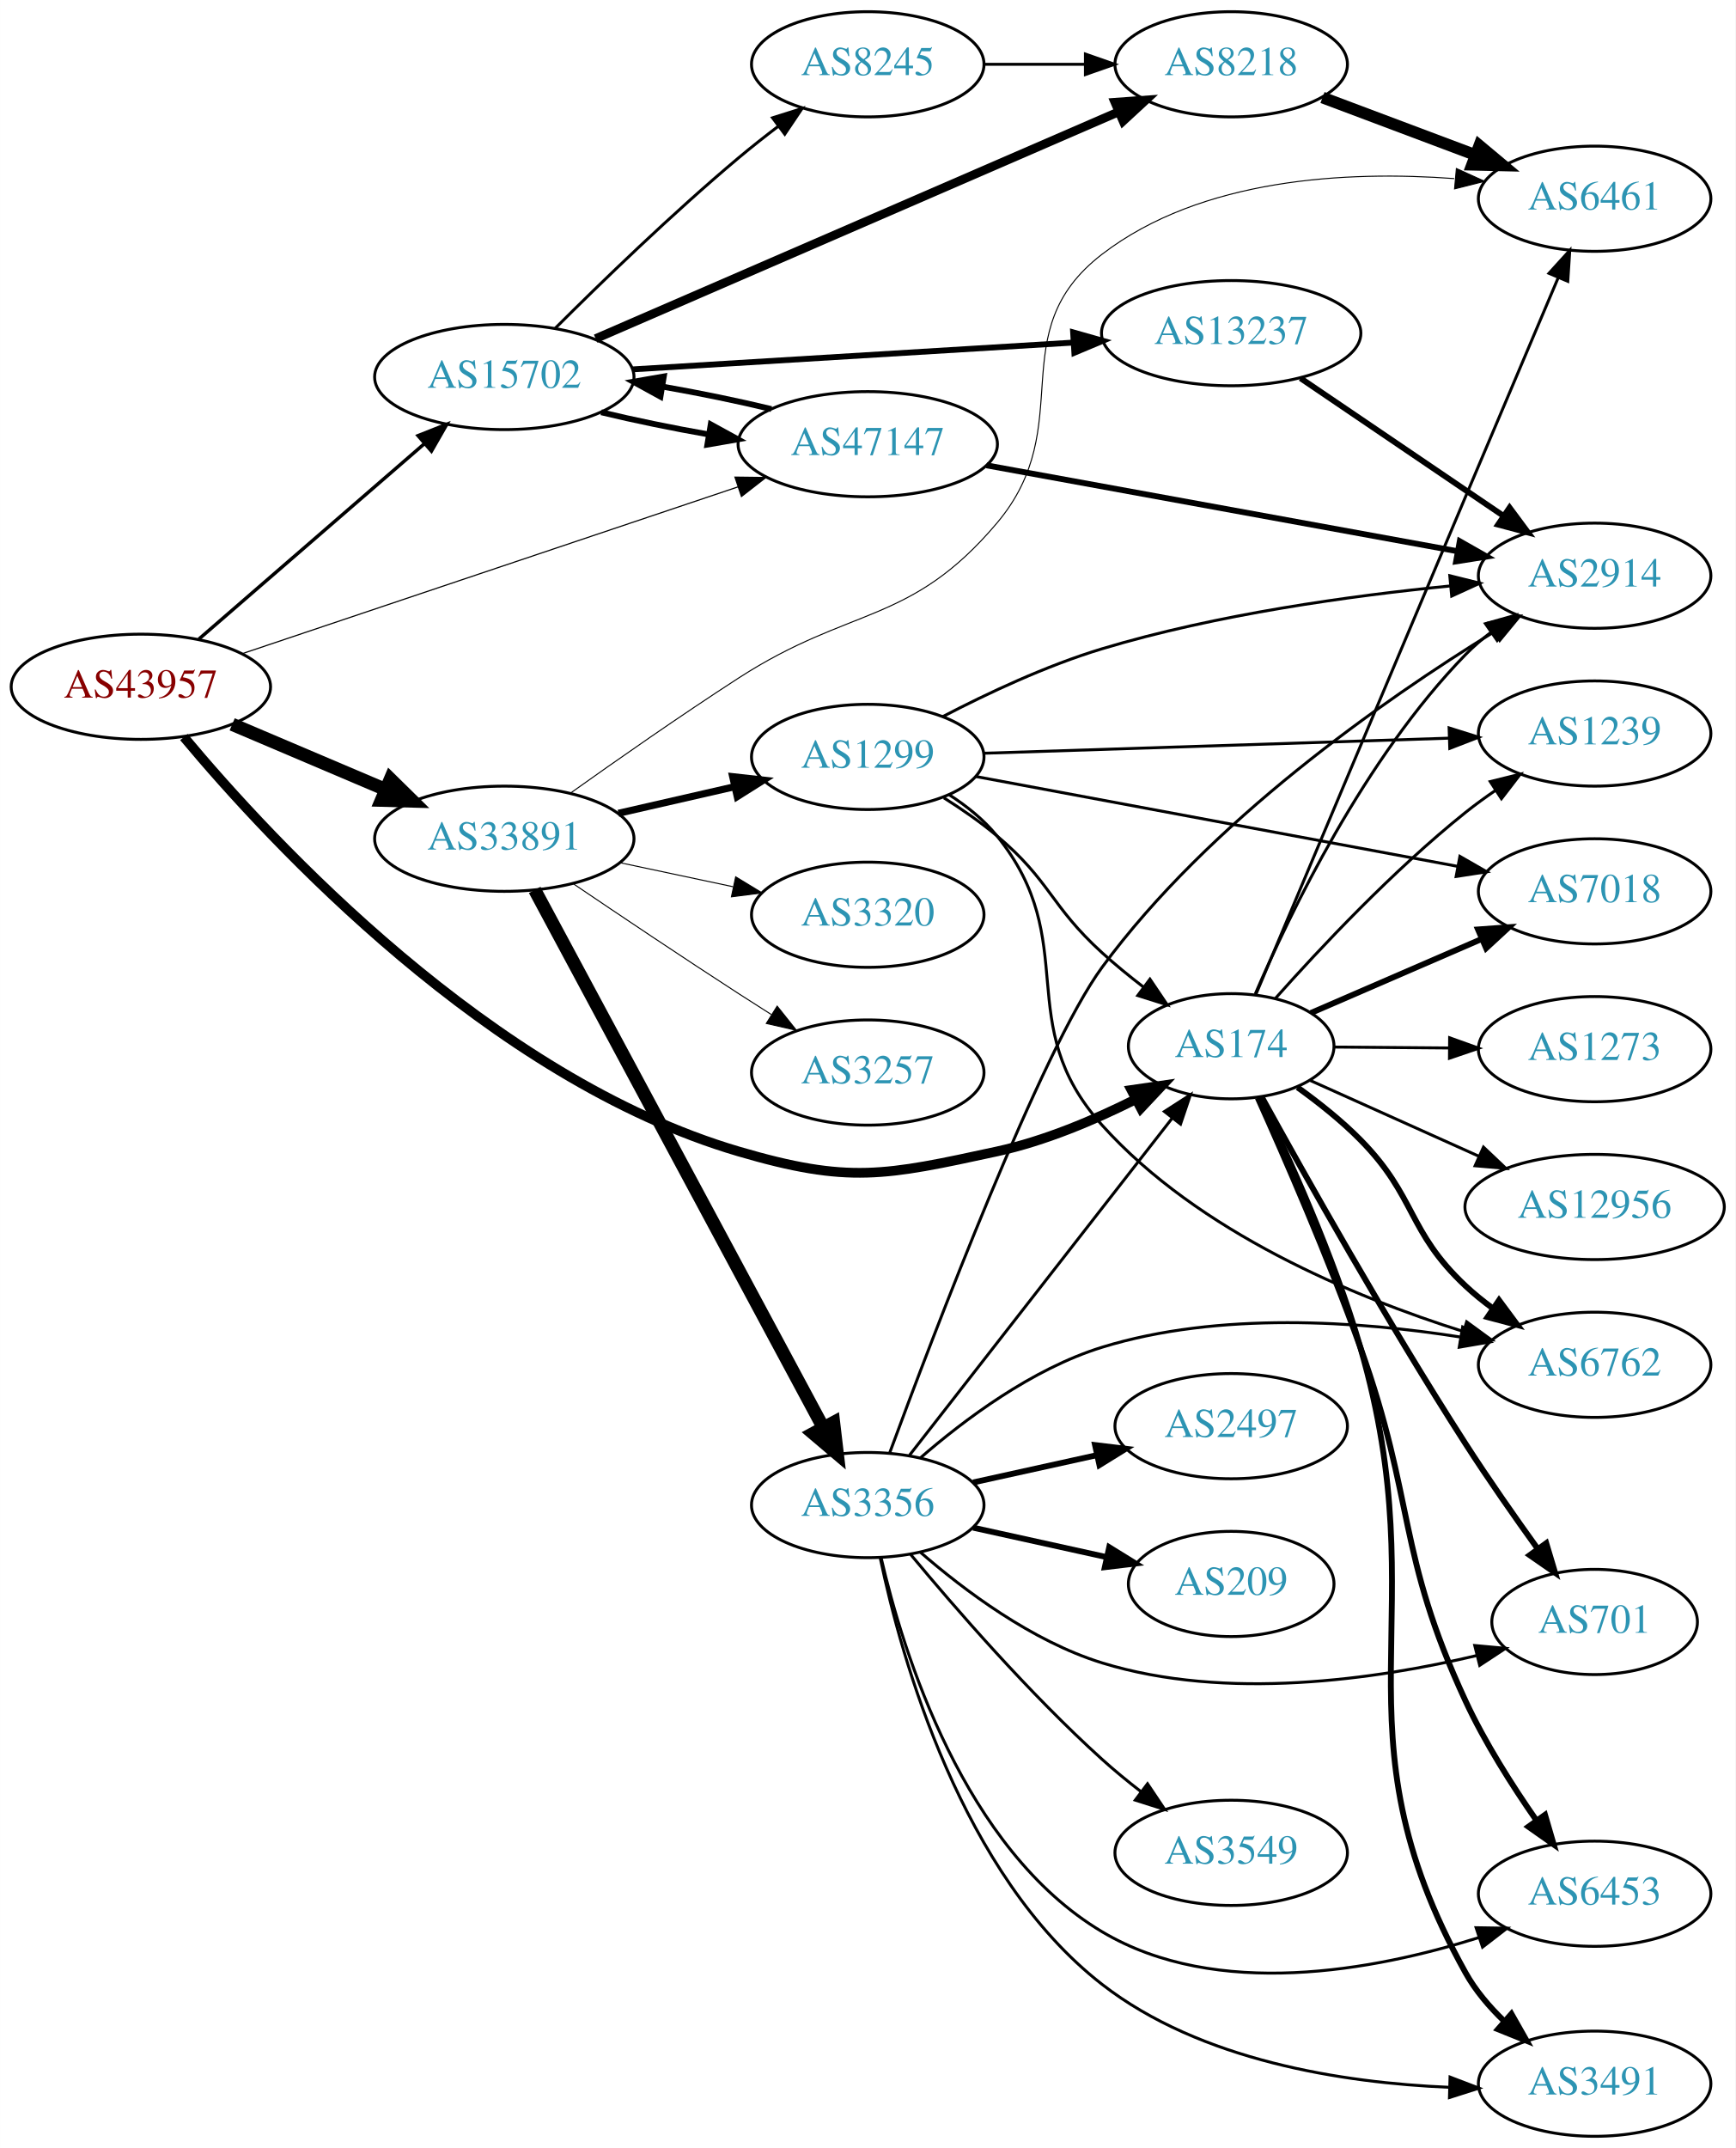
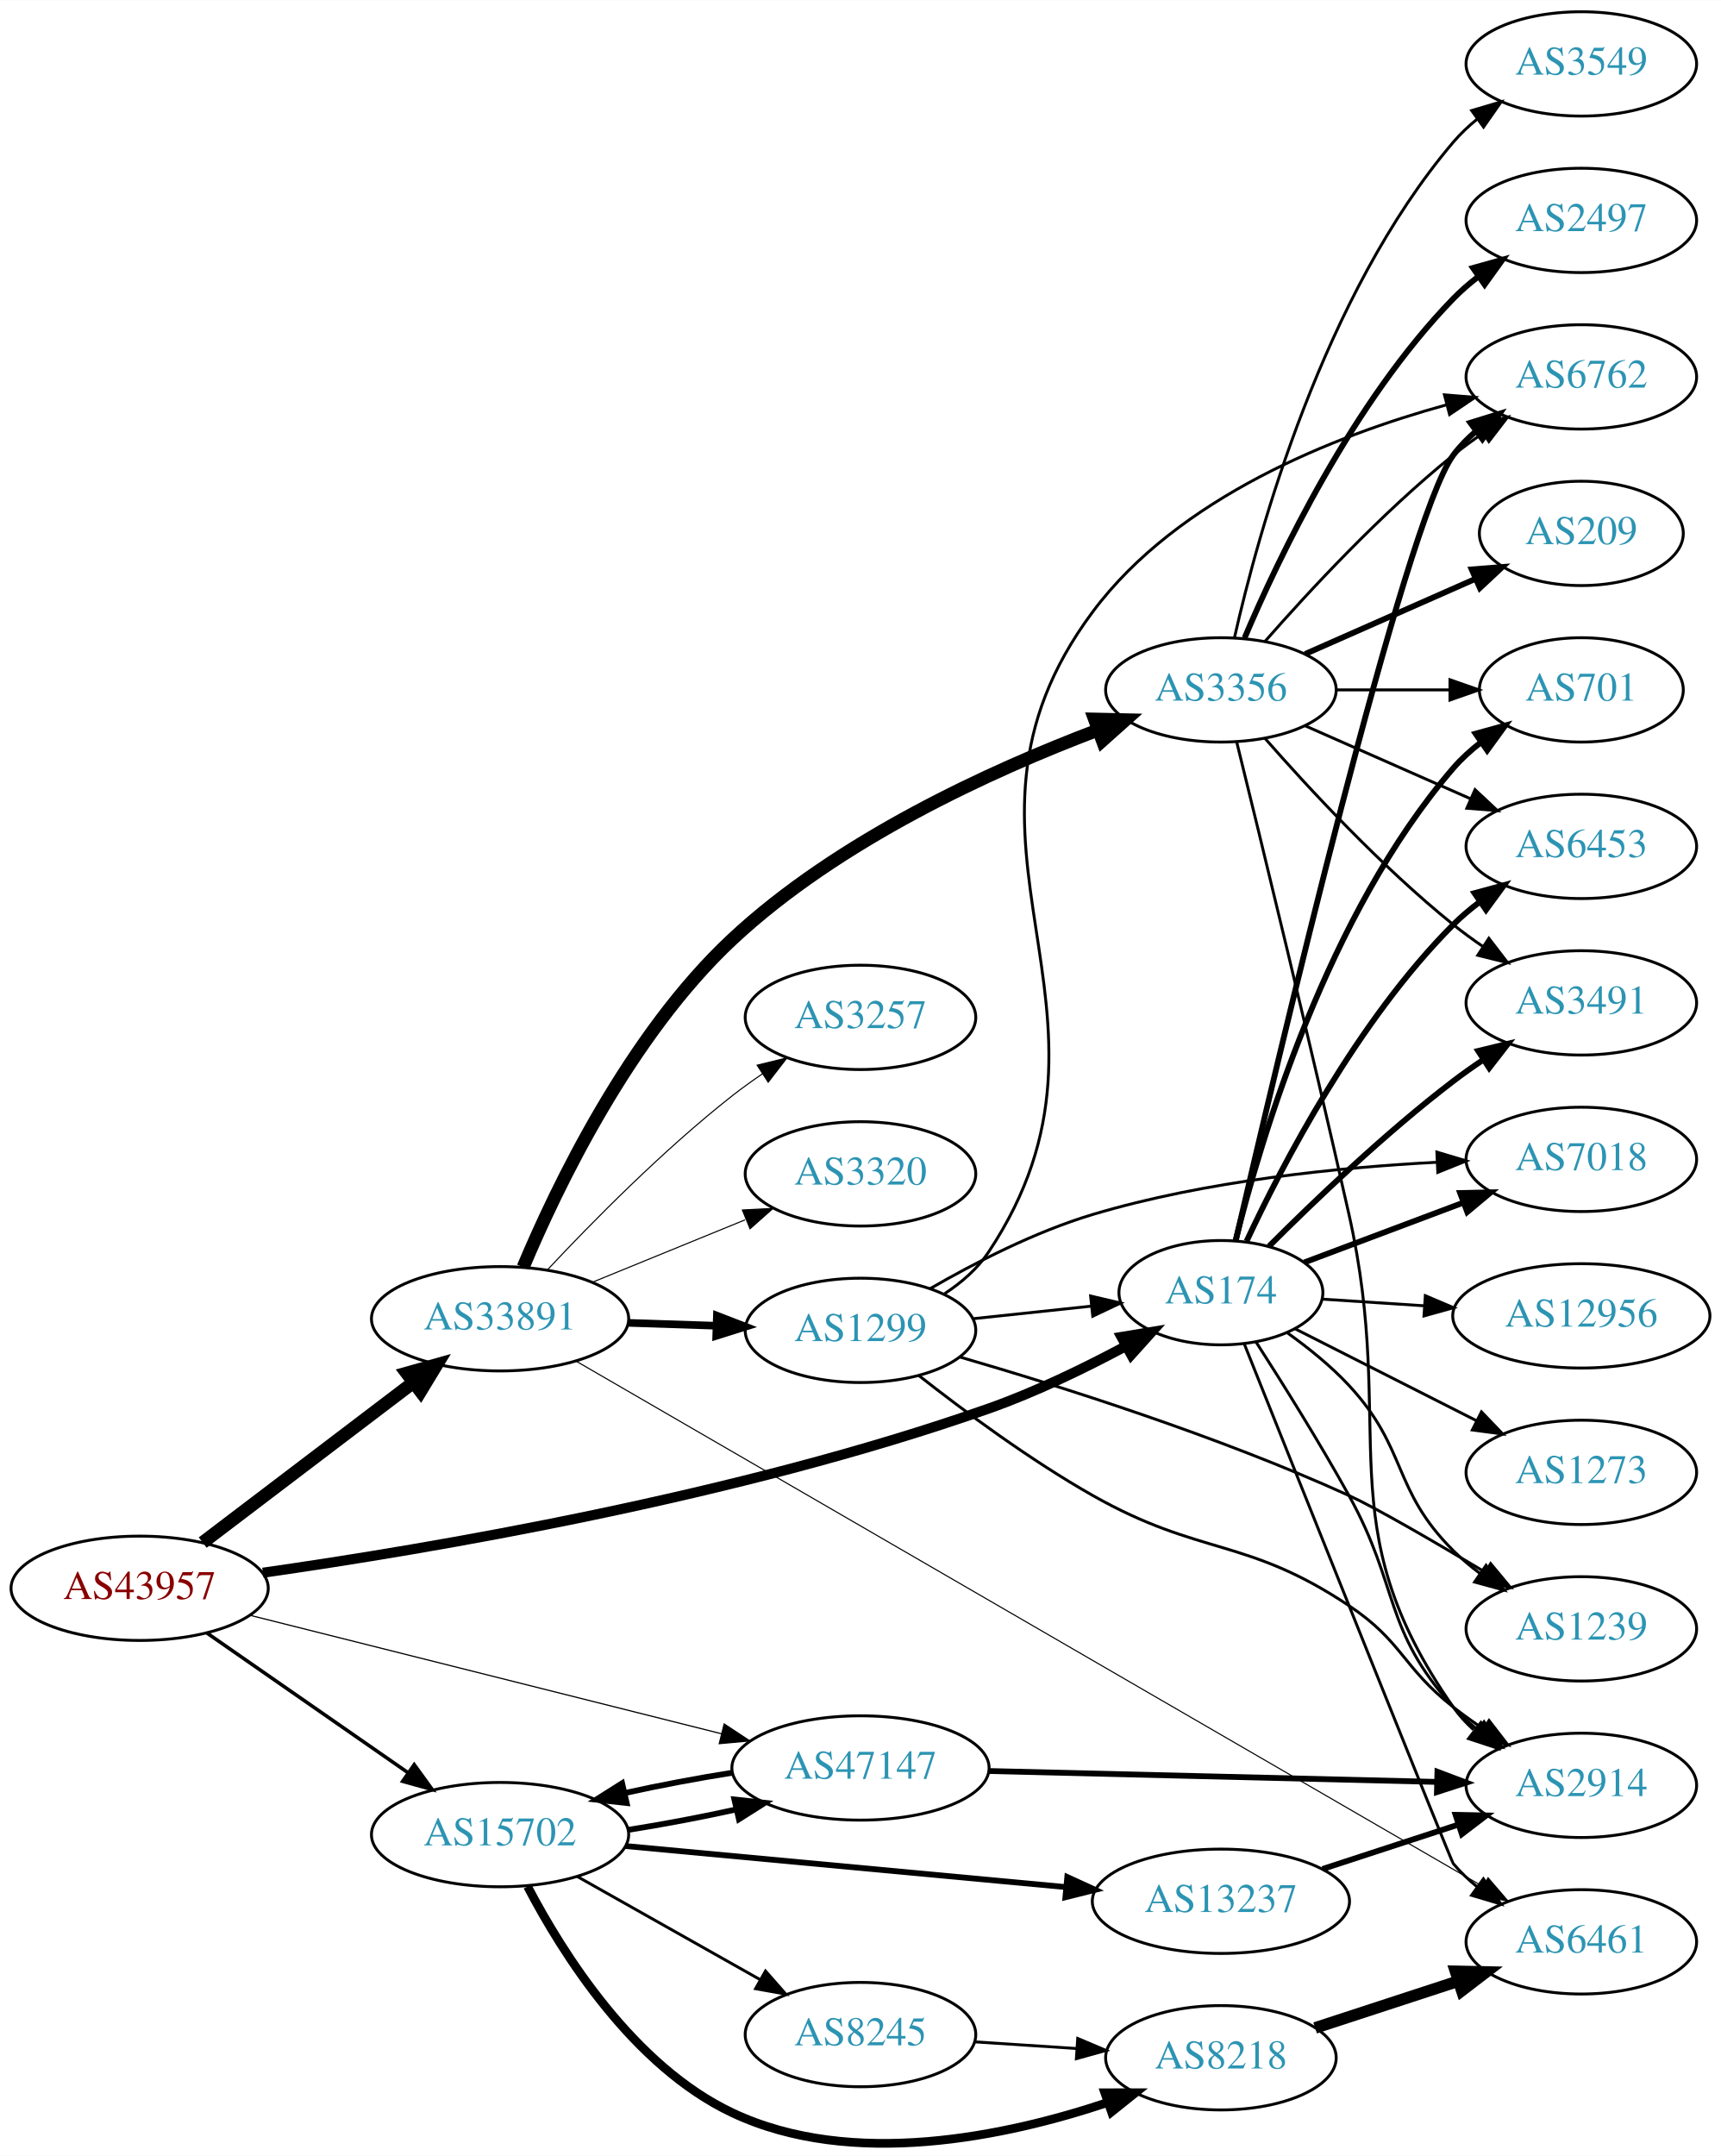
- <svg xmlns="http://www.w3.org/2000/svg" xmlns:xlink="http://www.w3.org/1999/xlink" width="594pt" height="735pt" viewBox="0.00 0.00 593.96 735.00">
-   <g id="graph0" class="graph" transform="scale(1 1) rotate(0) translate(4 731)">
-     <polygon fill="white" stroke="none" points="-4,4 -4,-731 589.961,-731 589.961,4 -4,4" />
+ <svg xmlns="http://www.w3.org/2000/svg" xmlns:xlink="http://www.w3.org/1999/xlink" width="594pt" height="744pt" viewBox="0.00 0.00 593.96 743.84">
+   <g id="graph0" class="graph" transform="scale(1 1) rotate(0) translate(4 739.844)">
+     <polygon fill="white" stroke="none" points="-4,4 -4,-739.844 589.961,-739.844 589.961,4 -4,4" />
    <g id="node1" class="node">
      <g id="a_node1">
        <a xlink:href="/asn/43957" xlink:title="AS43957 ~ WNT Telecommunication GmbH [AT]">
-           <ellipse fill="#ffffff" stroke="black" cx="44.196" cy="-496" rx="44.393" ry="18" />
-           <text text-anchor="middle" x="44.196" y="-492.3" font-family="Times,serif" font-size="14.00" fill="#880000">AS43957</text>
+           <ellipse fill="#ffffff" stroke="black" cx="44.196" cy="-191.844" rx="44.393" ry="18" />
+           <text text-anchor="middle" x="44.196" y="-188.144" font-family="Times,serif" font-size="14.00" fill="#880000">AS43957</text>
        </a>
      </g>
    </g>
    <g id="node2" class="node">
      <g id="a_node2">
        <a xlink:href="/asn/174" xlink:title="AS174 ~ Cogent Communications [US]">
-           <ellipse fill="#ffffff" stroke="black" cx="417.373" cy="-373" rx="35.194" ry="18" />
-           <text text-anchor="middle" x="417.373" y="-369.3" font-family="Times,serif" font-size="14.00" fill="#2c94b3">AS174</text>
+           <ellipse fill="#ffffff" stroke="black" cx="417.373" cy="-293.844" rx="35.194" ry="18" />
+           <text text-anchor="middle" x="417.373" y="-290.144" font-family="Times,serif" font-size="14.00" fill="#2c94b3">AS174</text>
        </a>
      </g>
    </g>
    <g id="edge1" class="edge">
-       <path fill="none" stroke="black" stroke-width="3.326" d="M58.918,-478.797C88.772,-443.046 163.803,-361.968 248.784,-337 286.477,-325.926 298.782,-328.683 337.176,-337 353.487,-340.533 370.472,-347.724 384.511,-354.756" />
-       <polygon fill="black" stroke="black" stroke-width="3.326" points="383.229,-358.034 393.715,-359.552 386.464,-351.827 383.229,-358.034" />
+       <path fill="none" stroke="black" stroke-width="3.477" d="M86.733,-197.212C144.199,-205.409 250.657,-223.388 337.176,-253.844 353.386,-259.55 370.508,-267.88 384.669,-275.462" />
+       <polygon fill="black" stroke="black" stroke-width="3.477" points="383.055,-278.569 393.508,-280.302 386.417,-272.429 383.055,-278.569" />
    </g>
    <g id="node3" class="node">
      <g id="a_node3">
        <a xlink:href="/asn/15702" xlink:title="AS15702 ~ Onstage Online GmbH [AT]">
-           <ellipse fill="#ffffff" stroke="black" cx="168.588" cy="-602" rx="44.393" ry="18" />
-           <text text-anchor="middle" x="168.588" y="-598.3" font-family="Times,serif" font-size="14.00" fill="#2c94b3">AS15702</text>
+           <ellipse fill="#ffffff" stroke="black" cx="168.588" cy="-106.844" rx="44.393" ry="18" />
+           <text text-anchor="middle" x="168.588" y="-103.144" font-family="Times,serif" font-size="14.00" fill="#2c94b3">AS15702</text>
        </a>
      </g>
    </g>
    <g id="edge2" class="edge">
-       <path fill="none" stroke="black" stroke-width="1.174" d="M64.052,-512.33C84.686,-530.201 117.916,-558.981 141.149,-579.101" />
-       <polygon fill="black" stroke="black" stroke-width="1.174" points="139.062,-581.924 148.912,-585.825 143.644,-576.633 139.062,-581.924" />
+       <path fill="none" stroke="black" stroke-width="1.227" d="M67.36,-176.452C86.821,-162.937 115.319,-143.145 136.958,-128.117" />
+       <polygon fill="black" stroke="black" stroke-width="1.227" points="138.958,-130.989 145.175,-122.41 134.965,-125.24 138.958,-130.989" />
    </g>
    <g id="node4" class="node">
      <g id="a_node4">
        <a xlink:href="/asn/33891" xlink:title="AS33891 ~ CORE-BACKBONE GMBH GLOBAL NETWORK [DE]">
-           <ellipse fill="#ffffff" stroke="black" cx="168.588" cy="-444" rx="44.393" ry="18" />
-           <text text-anchor="middle" x="168.588" y="-440.3" font-family="Times,serif" font-size="14.00" fill="#2c94b3">AS33891</text>
+           <ellipse fill="#ffffff" stroke="black" cx="168.588" cy="-284.844" rx="44.393" ry="18" />
+           <text text-anchor="middle" x="168.588" y="-281.144" font-family="Times,serif" font-size="14.00" fill="#2c94b3">AS33891</text>
        </a>
      </g>
    </g>
    <g id="edge3" class="edge">
-       <path fill="none" stroke="black" stroke-width="4.5" d="M75.45,-483.146C91.191,-476.458 110.638,-468.196 127.603,-460.988" />
-       <polygon fill="black" stroke="black" stroke-width="4.5" points="129.594,-464.421 137.258,-456.886 126.514,-457.173 129.594,-464.421" />
+       <path fill="none" stroke="black" stroke-width="4.5" d="M65.958,-207.621C85.915,-222.785 116.256,-245.84 138.593,-262.813" />
+       <polygon fill="black" stroke="black" stroke-width="4.5" points="136.38,-266.076 146.724,-268.991 141.144,-259.806 136.38,-266.076" />
    </g>
    <g id="node5" class="node">
      <g id="a_node5">
        <a xlink:href="/asn/47147" xlink:title="AS47147 ~ ANEXIA Internetdienstleistungs GmbH [AT]">
-           <ellipse fill="#ffffff" stroke="black" cx="292.98" cy="-579" rx="44.393" ry="18" />
-           <text text-anchor="middle" x="292.98" y="-575.3" font-family="Times,serif" font-size="14.00" fill="#2c94b3">AS47147</text>
+           <ellipse fill="#ffffff" stroke="black" cx="292.98" cy="-129.844" rx="44.393" ry="18" />
+           <text text-anchor="middle" x="292.98" y="-126.144" font-family="Times,serif" font-size="14.00" fill="#2c94b3">AS47147</text>
        </a>
      </g>
    </g>
    <g id="edge4" class="edge">
-       <path fill="none" stroke="black" stroke-width="0.391" d="M78.735,-507.28C122.751,-522.084 200.083,-548.093 248.536,-564.388" />
-       <polygon fill="black" stroke="black" stroke-width="0.391" points="247.524,-567.741 258.119,-567.611 249.756,-561.106 247.524,-567.741" />
+       <path fill="none" stroke="black" stroke-width="0.409" d="M82.142,-182.562C125.577,-171.65 197.729,-153.523 245.075,-141.629" />
+       <polygon fill="black" stroke="black" stroke-width="0.409" points="245.936,-145.021 254.782,-139.19 244.23,-138.232 245.936,-145.021" />
    </g>
    <g id="node6" class="node">
      <g id="a_node6">
        <a xlink:href="/asn/6762" xlink:title="AS6762 ~ TELECOM ITALIA SPARKLE S.p.A. [IT]">
-           <ellipse fill="#ffffff" stroke="black" cx="541.765" cy="-264" rx="39.794" ry="18" />
-           <text text-anchor="middle" x="541.765" y="-260.3" font-family="Times,serif" font-size="14.00" fill="#2c94b3">AS6762</text>
+           <ellipse fill="#ffffff" stroke="black" cx="541.765" cy="-609.844" rx="39.794" ry="18" />
+           <text text-anchor="middle" x="541.765" y="-606.144" font-family="Times,serif" font-size="14.00" fill="#2c94b3">AS6762</text>
        </a>
      </g>
    </g>
    <g id="edge5" class="edge">
-       <path fill="none" stroke="black" stroke-width="2" d="M440.084,-358.919C447.31,-353.727 455.145,-347.511 461.569,-341 480.8,-321.506 477.583,-309.719 497.569,-291 500.463,-288.289 503.669,-285.699 506.988,-283.271" />
-       <polygon fill="black" stroke="black" stroke-width="2" points="509.049,-286.103 515.361,-277.593 505.12,-280.31 509.049,-286.103" />
+       <path fill="none" stroke="black" stroke-width="2" d="M422.531,-311.983C436.361,-371.817 480.874,-560.413 497.569,-582.844 499.813,-585.86 502.502,-588.618 505.427,-591.121" />
+       <polygon fill="black" stroke="black" stroke-width="2" points="503.457,-594.017 513.577,-597.155 507.622,-588.391 503.457,-594.017" />
    </g>
    <g id="node7" class="node">
      <g id="a_node7">
-         <a xlink:href="/asn/7018" xlink:title="AS7018 ~ AT&amp;T Services, Inc. [US]">
-           <ellipse fill="#ffffff" stroke="black" cx="541.765" cy="-426" rx="39.794" ry="18" />
-           <text text-anchor="middle" x="541.765" y="-422.3" font-family="Times,serif" font-size="14.00" fill="#2c94b3">AS7018</text>
+         <a xlink:href="/asn/3491" xlink:title="AS3491 ~ PCCW Global, Inc. [US]">
+           <ellipse fill="#ffffff" stroke="black" cx="541.765" cy="-393.844" rx="39.794" ry="18" />
+           <text text-anchor="middle" x="541.765" y="-390.144" font-family="Times,serif" font-size="14.00" fill="#2c94b3">AS3491</text>
        </a>
      </g>
    </g>
    <g id="edge6" class="edge">
-       <path fill="none" stroke="black" stroke-width="2" d="M444.629,-384.37C461.694,-391.76 484.21,-401.51 503.162,-409.717" />
-       <polygon fill="black" stroke="black" stroke-width="2" points="501.851,-412.963 512.419,-413.725 504.633,-406.54 501.851,-412.963" />
+       <path fill="none" stroke="black" stroke-width="2" d="M433.977,-309.869C449.417,-325.318 474.078,-348.925 497.569,-366.844 500.891,-369.379 504.458,-371.898 508.067,-374.32" />
+       <polygon fill="black" stroke="black" stroke-width="2" points="506.171,-377.262 516.468,-379.76 509.976,-371.386 506.171,-377.262" />
    </g>
    <g id="node8" class="node">
      <g id="a_node8">
-         <a xlink:href="/asn/701" xlink:title="AS701 ~ UUNET [US]">
-           <ellipse fill="#ffffff" stroke="black" cx="541.765" cy="-176" rx="35.194" ry="18" />
-           <text text-anchor="middle" x="541.765" y="-172.3" font-family="Times,serif" font-size="14.00" fill="#2c94b3">AS701</text>
+         <a xlink:href="/asn/1239" xlink:title="AS1239 ~ Sprint [US]">
+           <ellipse fill="#ffffff" stroke="black" cx="541.765" cy="-177.844" rx="39.794" ry="18" />
+           <text text-anchor="middle" x="541.765" y="-174.144" font-family="Times,serif" font-size="14.00" fill="#2c94b3">AS1239</text>
        </a>
      </g>
    </g>
    <g id="edge7" class="edge">
-       <path fill="none" stroke="black" stroke-width="2" d="M427.892,-355.53C442.3,-329.354 470.809,-278.589 497.569,-237 505.325,-224.945 514.431,-211.935 522.277,-201.039" />
-       <polygon fill="black" stroke="black" stroke-width="2" points="525.207,-202.961 528.25,-192.813 519.543,-198.849 525.207,-202.961" />
+       <path fill="none" stroke="black" d="M440.313,-279.983C447.557,-274.808 455.346,-268.548 461.569,-261.844 481.954,-239.885 476.332,-225.982 497.569,-204.844 500.379,-202.047 503.531,-199.401 506.818,-196.939" />
+       <polygon fill="black" stroke="black" points="508.886,-199.764 515.149,-191.218 504.924,-193.994 508.886,-199.764" />
    </g>
    <g id="node9" class="node">
      <g id="a_node9">
-         <a xlink:href="/asn/6453" xlink:title="AS6453 ~ TATA COMMUNICATIONS (AMERICA) INC [US]">
-           <ellipse fill="#ffffff" stroke="black" cx="541.765" cy="-83" rx="39.794" ry="18" />
-           <text text-anchor="middle" x="541.765" y="-79.3" font-family="Times,serif" font-size="14.00" fill="#2c94b3">AS6453</text>
+         <a xlink:href="/asn/7018" xlink:title="AS7018 ~ AT&amp;T Services, Inc. [US]">
+           <ellipse fill="#ffffff" stroke="black" cx="541.765" cy="-339.844" rx="39.794" ry="18" />
+           <text text-anchor="middle" x="541.765" y="-336.144" font-family="Times,serif" font-size="14.00" fill="#2c94b3">AS7018</text>
        </a>
      </g>
    </g>
    <g id="edge8" class="edge">
-       <path fill="none" stroke="black" stroke-width="2" d="M426.455,-355.366C435.611,-335.035 450.674,-300.495 461.569,-270 480.446,-217.163 473.957,-199.898 497.569,-149 504.2,-134.705 513.597,-119.926 521.934,-107.987" />
-       <polygon fill="black" stroke="black" stroke-width="2" points="524.789,-110.011 527.763,-99.842 519.097,-105.937 524.789,-110.011" />
+       <path fill="none" stroke="black" stroke-width="2" d="M446.145,-304.283C462.332,-310.366 483.018,-318.141 500.918,-324.869" />
+       <polygon fill="black" stroke="black" stroke-width="2" points="499.938,-328.239 510.53,-328.481 502.401,-321.687 499.938,-328.239" />
    </g>
    <g id="node10" class="node">
      <g id="a_node10">
-         <a xlink:href="/asn/3491" xlink:title="AS3491 ~ PCCW Global, Inc. [US]">
-           <ellipse fill="#ffffff" stroke="black" cx="541.765" cy="-18" rx="39.794" ry="18" />
-           <text text-anchor="middle" x="541.765" y="-14.3" font-family="Times,serif" font-size="14.00" fill="#2c94b3">AS3491</text>
+         <a xlink:href="/asn/701" xlink:title="AS701 ~ UUNET [US]">
+           <ellipse fill="#ffffff" stroke="black" cx="541.765" cy="-501.844" rx="35.194" ry="18" />
+           <text text-anchor="middle" x="541.765" y="-498.144" font-family="Times,serif" font-size="14.00" fill="#2c94b3">AS701</text>
        </a>
      </g>
    </g>
    <g id="edge9" class="edge">
-       <path fill="none" stroke="black" stroke-width="2" d="M427.139,-355.587C436.923,-335.459 452.561,-301.105 461.569,-270 488.397,-177.359 450.655,-140.269 497.569,-56 500.963,-49.902 505.723,-44.302 510.85,-39.382" />
-       <polygon fill="black" stroke="black" stroke-width="2" points="513.286,-41.901 518.507,-32.682 508.677,-36.633 513.286,-41.901" />
+       <path fill="none" stroke="black" stroke-width="2" d="M422.405,-311.69C431.022,-346.505 454.078,-424.482 497.569,-474.844 500.365,-478.082 503.647,-481.061 507.131,-483.762" />
+       <polygon fill="black" stroke="black" stroke-width="2" points="505.28,-486.738 515.494,-489.554 509.266,-480.983 505.28,-486.738" />
    </g>
    <g id="node11" class="node">
      <g id="a_node11">
-         <a xlink:href="/asn/1239" xlink:title="AS1239 ~ Sprint [US]">
-           <ellipse fill="#ffffff" stroke="black" cx="541.765" cy="-480" rx="39.794" ry="18" />
-           <text text-anchor="middle" x="541.765" y="-476.3" font-family="Times,serif" font-size="14.00" fill="#2c94b3">AS1239</text>
+         <a xlink:href="/asn/6453" xlink:title="AS6453 ~ TATA COMMUNICATIONS (AMERICA) INC [US]">
+           <ellipse fill="#ffffff" stroke="black" cx="541.765" cy="-447.844" rx="39.794" ry="18" />
+           <text text-anchor="middle" x="541.765" y="-444.144" font-family="Times,serif" font-size="14.00" fill="#2c94b3">AS6453</text>
        </a>
      </g>
    </g>
    <g id="edge10" class="edge">
-       <path fill="none" stroke="black" d="M432.563,-389.439C447.696,-406.443 472.842,-433.227 497.569,-453 500.832,-455.61 504.362,-458.176 507.95,-460.626" />
-       <polygon fill="black" stroke="black" points="506.04,-463.558 516.326,-466.096 509.867,-457.698 506.04,-463.558" />
+       <path fill="none" stroke="black" stroke-width="2" d="M426.223,-311.591C438.503,-337.862 464.33,-387.571 497.569,-420.844 500.371,-423.65 503.518,-426.302 506.801,-428.766" />
+       <polygon fill="black" stroke="black" stroke-width="2" points="504.905,-431.71 515.128,-434.491 508.871,-425.942 504.905,-431.71" />
    </g>
    <g id="node12" class="node">
      <g id="a_node12">
        <a xlink:href="/asn/12956" xlink:title="AS12956 ~ TELXIUS [ES]">
-           <ellipse fill="#ffffff" stroke="black" cx="541.765" cy="-318" rx="44.393" ry="18" />
-           <text text-anchor="middle" x="541.765" y="-314.3" font-family="Times,serif" font-size="14.00" fill="#2c94b3">AS12956</text>
+           <ellipse fill="#ffffff" stroke="black" cx="541.765" cy="-285.844" rx="44.393" ry="18" />
+           <text text-anchor="middle" x="541.765" y="-282.144" font-family="Times,serif" font-size="14.00" fill="#2c94b3">AS12956</text>
        </a>
      </g>
    </g>
    <g id="edge11" class="edge">
-       <path fill="none" stroke="black" d="M444.329,-361.336C461.137,-353.783 483.325,-343.812 502.18,-335.339" />
-       <polygon fill="black" stroke="black" points="503.723,-338.483 511.41,-331.191 500.854,-332.098 503.723,-338.483" />
+       <path fill="none" stroke="black" d="M452.466,-291.616C463.298,-290.908 475.549,-290.107 487.402,-289.332" />
+       <polygon fill="black" stroke="black" points="487.92,-292.806 497.67,-288.661 487.463,-285.821 487.92,-292.806" />
    </g>
    <g id="node13" class="node">
      <g id="a_node13">
        <a xlink:href="/asn/2914" xlink:title="AS2914 ~ NTT America, Inc. [US]">
-           <ellipse fill="#ffffff" stroke="black" cx="541.765" cy="-534" rx="39.794" ry="18" />
-           <text text-anchor="middle" x="541.765" y="-530.3" font-family="Times,serif" font-size="14.00" fill="#2c94b3">AS2914</text>
+           <ellipse fill="#ffffff" stroke="black" cx="541.765" cy="-123.844" rx="39.794" ry="18" />
+           <text text-anchor="middle" x="541.765" y="-120.144" font-family="Times,serif" font-size="14.00" fill="#2c94b3">AS2914</text>
        </a>
      </g>
    </g>
    <g id="edge12" class="edge">
-       <path fill="none" stroke="black" d="M425.596,-390.839C437.406,-418.337 463.038,-471.6 497.569,-507 500.193,-509.691 503.137,-512.232 506.221,-514.599" />
-       <polygon fill="black" stroke="black" points="504.389,-517.589 514.592,-520.444 508.396,-511.849 504.389,-517.589" />
+       <path fill="none" stroke="black" d="M429.485,-276.854C438.496,-262.843 451.334,-242.336 461.569,-223.844 479.087,-192.194 473.306,-177.677 497.569,-150.844 500.09,-148.057 502.964,-145.45 506.005,-143.042" />
+       <polygon fill="black" stroke="black" points="508.188,-145.784 514.316,-137.141 504.136,-140.077 508.188,-145.784" />
    </g>
    <g id="node14" class="node">
      <g id="a_node14">
        <a xlink:href="/asn/6461" xlink:title="AS6461 ~ Zayo Bandwidth [US]">
-           <ellipse fill="#ffffff" stroke="black" cx="541.765" cy="-663" rx="39.794" ry="18" />
-           <text text-anchor="middle" x="541.765" y="-659.3" font-family="Times,serif" font-size="14.00" fill="#2c94b3">AS6461</text>
+           <ellipse fill="#ffffff" stroke="black" cx="541.765" cy="-69.844" rx="39.794" ry="18" />
+           <text text-anchor="middle" x="541.765" y="-66.144" font-family="Times,serif" font-size="14.00" fill="#2c94b3">AS6461</text>
        </a>
      </g>
    </g>
    <g id="edge13" class="edge">
-       <path fill="none" stroke="black" d="M425.786,-390.63C439.792,-423.929 471.111,-498.358 497.569,-561 508.307,-586.424 520.581,-615.399 529.294,-635.953" />
-       <polygon fill="black" stroke="black" points="526.137,-637.474 533.263,-645.315 532.582,-634.742 526.137,-637.474" />
+       <path fill="none" stroke="black" d="M425.461,-276.11C444.749,-227.863 496.798,-97.765 497.569,-96.844 499.982,-93.963 502.784,-91.294 505.78,-88.847" />
+       <polygon fill="black" stroke="black" points="507.97,-91.583 514.029,-82.891 503.872,-85.907 507.97,-91.583" />
    </g>
    <g id="node15" class="node">
      <g id="a_node15">
        <a xlink:href="/asn/1273" xlink:title="AS1273 ~ Vodafone Group PLC [EU]">
-           <ellipse fill="#ffffff" stroke="black" cx="541.765" cy="-372" rx="39.794" ry="18" />
-           <text text-anchor="middle" x="541.765" y="-368.3" font-family="Times,serif" font-size="14.00" fill="#2c94b3">AS1273</text>
+           <ellipse fill="#ffffff" stroke="black" cx="541.765" cy="-231.844" rx="39.794" ry="18" />
+           <text text-anchor="middle" x="541.765" y="-228.144" font-family="Times,serif" font-size="14.00" fill="#2c94b3">AS1273</text>
        </a>
      </g>
    </g>
    <g id="edge14" class="edge">
-       <path fill="none" stroke="black" d="M452.466,-372.721C464.633,-372.622 478.591,-372.508 491.763,-372.4" />
-       <polygon fill="black" stroke="black" points="492.139,-375.898 502.11,-372.316 492.082,-368.898 492.139,-375.898" />
-     </g>
-     <g id="edge15" class="edge">
-       <path fill="none" stroke="black" stroke-width="2" d="M201.745,-589.934C213.034,-587.202 226.04,-584.532 238.598,-582.331" />
-       <polygon fill="black" stroke="black" stroke-width="2" points="239.246,-585.771 248.533,-580.674 238.094,-578.867 239.246,-585.771" />
+       <path fill="none" stroke="black" d="M442.846,-281.447C460.793,-272.356 485.425,-259.878 505.494,-249.711" />
+       <polygon fill="black" stroke="black" points="507.302,-252.719 514.641,-245.078 504.139,-246.475 507.302,-252.719" />
+     </g>
+     <g id="edge17" class="edge">
+       <path fill="none" stroke="black" stroke-width="2" d="M212.739,-108.471C224.891,-110.384 238.085,-112.878 250.157,-115.545" />
+       <polygon fill="black" stroke="black" stroke-width="2" points="249.455,-118.975 259.987,-117.818 251.032,-112.155 249.455,-118.975" />
    </g>
    <g id="node16" class="node">
      <g id="a_node16">
        <a xlink:href="/asn/8218" xlink:title="AS8218 ~ legacy Neotelecoms [FR]">
-           <ellipse fill="#ffffff" stroke="black" cx="417.373" cy="-709" rx="39.794" ry="18" />
-           <text text-anchor="middle" x="417.373" y="-705.3" font-family="Times,serif" font-size="14.00" fill="#2c94b3">AS8218</text>
-         </a>
-       </g>
-     </g>
-     <g id="edge16" class="edge">
-       <path fill="none" stroke="black" stroke-width="3" d="M199.849,-615.12C244.977,-634.687 329.84,-671.481 378.851,-692.732" />
-       <polygon fill="black" stroke="black" stroke-width="3" points="377.586,-695.998 388.153,-696.765 380.371,-689.576 377.586,-695.998" />
+           <ellipse fill="#ffffff" stroke="black" cx="417.373" cy="-29.845" rx="39.794" ry="18" />
+           <text text-anchor="middle" x="417.373" y="-26.145" font-family="Times,serif" font-size="14.00" fill="#2c94b3">AS8218</text>
+         </a>
+       </g>
+     </g>
+     <g id="edge15" class="edge">
+       <path fill="none" stroke="black" stroke-width="3" d="M178.085,-88.936C190.133,-65.908 214.583,-26.967 248.784,-10.845 290.062,8.614 343.192,-2.661 378.446,-14.461" />
+       <polygon fill="black" stroke="black" stroke-width="3" points="377.295,-17.767 387.89,-17.778 379.615,-11.162 377.295,-17.767" />
    </g>
    <g id="node17" class="node">
      <g id="a_node17">
        <a xlink:href="/asn/13237" xlink:title="AS13237 ~ European Backbone of AS13237 [DE]">
-           <ellipse fill="#ffffff" stroke="black" cx="417.373" cy="-617" rx="44.393" ry="18" />
-           <text text-anchor="middle" x="417.373" y="-613.3" font-family="Times,serif" font-size="14.00" fill="#2c94b3">AS13237</text>
-         </a>
-       </g>
-     </g>
-     <g id="edge17" class="edge">
-       <path fill="none" stroke="black" stroke-width="2" d="M212.575,-604.613C254.469,-607.159 318.266,-611.037 363.302,-613.774" />
-       <polygon fill="black" stroke="black" stroke-width="2" points="363.271,-617.279 373.465,-614.392 363.696,-610.292 363.271,-617.279" />
+           <ellipse fill="#ffffff" stroke="black" cx="417.373" cy="-83.844" rx="44.393" ry="18" />
+           <text text-anchor="middle" x="417.373" y="-80.144" font-family="Times,serif" font-size="14.00" fill="#2c94b3">AS13237</text>
+         </a>
+       </g>
+     </g>
+     <g id="edge16" class="edge">
+       <path fill="none" stroke="black" stroke-width="2" d="M211.732,-102.917C253.75,-99.001 318.397,-92.976 363.76,-88.748" />
+       <polygon fill="black" stroke="black" stroke-width="2" points="364.358,-92.207 373.99,-87.794 363.708,-85.238 364.358,-92.207" />
    </g>
    <g id="node18" class="node">
      <g id="a_node18">
        <a xlink:href="/asn/8245" xlink:title="AS8245 ~ Video-Broadcast GmbH [AT]">
-           <ellipse fill="#ffffff" stroke="black" cx="292.98" cy="-709" rx="39.794" ry="18" />
-           <text text-anchor="middle" x="292.98" y="-705.3" font-family="Times,serif" font-size="14.00" fill="#2c94b3">AS8245</text>
+           <ellipse fill="#ffffff" stroke="black" cx="292.98" cy="-37.844" rx="39.794" ry="18" />
+           <text text-anchor="middle" x="292.98" y="-34.145" font-family="Times,serif" font-size="14.00" fill="#2c94b3">AS8245</text>
        </a>
      </g>
    </g>
    <g id="edge18" class="edge">
-       <path fill="none" stroke="black" d="M186.039,-618.702C201.693,-634.319 226.15,-658.017 248.784,-677 253.075,-680.598 257.727,-684.268 262.336,-687.777" />
-       <polygon fill="black" stroke="black" points="260.39,-690.693 270.497,-693.872 264.579,-685.084 260.39,-690.693" />
+       <path fill="none" stroke="black" d="M195.246,-92.38C213.603,-82.031 238.49,-68 258.424,-56.762" />
+       <polygon fill="black" stroke="black" points="260.201,-59.779 267.193,-51.819 256.763,-53.681 260.201,-59.779" />
    </g>
    <g id="edge28" class="edge">
-       <path fill="none" stroke="black" stroke-width="0.346" d="M191.172,-459.571C206.947,-470.808 228.958,-486.192 248.784,-499 287.26,-523.856 307.603,-517.02 337.176,-552 365.524,-585.531 338.365,-617.241 373.176,-644 407.195,-670.15 457.179,-672.588 493.704,-669.893" />
-       <polygon fill="black" stroke="black" stroke-width="0.346" points="494.451,-673.34 504.099,-668.962 493.827,-666.368 494.451,-673.34" />
+       <path fill="none" stroke="black" stroke-width="0.375" d="M194.809,-270.236C260.059,-232.44 434.428,-131.439 507.656,-89.022" />
+       <polygon fill="black" stroke="black" stroke-width="0.375" points="509.582,-91.952 516.481,-83.911 506.073,-85.894 509.582,-91.952" />
    </g>
    <g id="node19" class="node">
      <g id="a_node19">
-         <a xlink:href="/asn/3356" xlink:title="AS3356 ~ Level 3 Parent, LLC [US]">
-           <ellipse fill="#ffffff" stroke="black" cx="292.98" cy="-216" rx="39.794" ry="18" />
-           <text text-anchor="middle" x="292.98" y="-212.3" font-family="Times,serif" font-size="14.00" fill="#2c94b3">AS3356</text>
+         <a xlink:href="/asn/3257" xlink:title="AS3257 ~ GTT [DE]">
+           <ellipse fill="#ffffff" stroke="black" cx="292.98" cy="-388.844" rx="39.794" ry="18" />
+           <text text-anchor="middle" x="292.98" y="-385.144" font-family="Times,serif" font-size="14.00" fill="#2c94b3">AS3257</text>
        </a>
      </g>
    </g>
    <g id="edge24" class="edge">
-       <path fill="none" stroke="black" stroke-width="4.5" d="M178.989,-426.488C200.303,-386.783 252.407,-289.72 277.717,-242.571" />
-       <polygon fill="black" stroke="black" stroke-width="4.5" points="281.287,-244.245 282.548,-233.572 274.349,-240.52 281.287,-244.245" />
+       <path fill="none" stroke="black" stroke-width="0.375" d="M185.038,-301.838C200.362,-318.199 224.941,-343.148 248.784,-361.844 252.073,-364.423 255.619,-366.969 259.215,-369.408" />
+       <polygon fill="black" stroke="black" stroke-width="0.375" points="257.311,-372.344 267.601,-374.866 261.129,-366.477 257.311,-372.344" />
    </g>
    <g id="node20" class="node">
      <g id="a_node20">
-         <a xlink:href="/asn/3257" xlink:title="AS3257 ~ GTT [DE]">
-           <ellipse fill="#ffffff" stroke="black" cx="292.98" cy="-364" rx="39.794" ry="18" />
-           <text text-anchor="middle" x="292.98" y="-360.3" font-family="Times,serif" font-size="14.00" fill="#2c94b3">AS3257</text>
+         <a xlink:href="/asn/3356" xlink:title="AS3356 ~ Level 3 Parent, LLC [US]">
+           <ellipse fill="#ffffff" stroke="black" cx="417.373" cy="-501.844" rx="39.794" ry="18" />
+           <text text-anchor="middle" x="417.373" y="-498.144" font-family="Times,serif" font-size="14.00" fill="#2c94b3">AS3356</text>
        </a>
      </g>
    </g>
    <g id="edge25" class="edge">
-       <path fill="none" stroke="black" stroke-width="0.346" d="M192.337,-428.503C208.099,-417.833 229.615,-403.401 248.784,-391 252.376,-388.676 256.153,-386.267 259.917,-383.886" />
-       <polygon fill="black" stroke="black" stroke-width="0.346" points="261.977,-386.725 268.582,-378.441 258.253,-380.799 261.977,-386.725" />
+       <path fill="none" stroke="black" stroke-width="4.5" d="M176.559,-302.634C188.031,-329.985 213.218,-382.673 248.784,-415.844 285.4,-449.995 338.162,-474.058 374.66,-487.884" />
+       <polygon fill="black" stroke="black" stroke-width="4.5" points="373.752,-491.746 384.497,-491.512 376.477,-484.357 373.752,-491.746" />
    </g>
    <g id="node21" class="node">
      <g id="a_node21">
-         <a xlink:href="/asn/1299" xlink:title="AS1299 ~ Telia Carrier [EU]">
-           <ellipse fill="#ffffff" stroke="black" cx="292.98" cy="-472" rx="39.794" ry="18" />
-           <text text-anchor="middle" x="292.98" y="-468.3" font-family="Times,serif" font-size="14.00" fill="#2c94b3">AS1299</text>
+         <a xlink:href="/asn/3320" xlink:title="AS3320 ~ DTAG [DE]">
+           <ellipse fill="#ffffff" stroke="black" cx="292.98" cy="-334.844" rx="39.794" ry="18" />
+           <text text-anchor="middle" x="292.98" y="-331.144" font-family="Times,serif" font-size="14.00" fill="#2c94b3">AS3320</text>
        </a>
      </g>
    </g>
    <g id="edge26" class="edge">
-       <path fill="none" stroke="black" stroke-width="2.423" d="M207.643,-452.706C220.157,-455.569 234.185,-458.778 247.154,-461.745" />
-       <polygon fill="black" stroke="black" stroke-width="2.423" points="246.75,-465.243 257.279,-464.061 248.311,-458.419 246.75,-465.243" />
+       <path fill="none" stroke="black" stroke-width="0.375" d="M200.473,-297.462C216.456,-303.991 236.13,-312.028 253.135,-318.975" />
+       <polygon fill="black" stroke="black" stroke-width="0.375" points="252.21,-322.378 262.791,-322.92 254.857,-315.898 252.21,-322.378" />
    </g>
    <g id="node22" class="node">
      <g id="a_node22">
-         <a xlink:href="/asn/3320" xlink:title="AS3320 ~ DTAG [DE]">
-           <ellipse fill="#ffffff" stroke="black" cx="292.98" cy="-418" rx="39.794" ry="18" />
-           <text text-anchor="middle" x="292.98" y="-414.3" font-family="Times,serif" font-size="14.00" fill="#2c94b3">AS3320</text>
+         <a xlink:href="/asn/1299" xlink:title="AS1299 ~ Telia Carrier [EU]">
+           <ellipse fill="#ffffff" stroke="black" cx="292.98" cy="-280.844" rx="39.794" ry="18" />
+           <text text-anchor="middle" x="292.98" y="-277.144" font-family="Times,serif" font-size="14.00" fill="#2c94b3">AS1299</text>
        </a>
      </g>
    </g>
    <g id="edge27" class="edge">
-       <path fill="none" stroke="black" stroke-width="0.346" d="M208.314,-435.773C220.582,-433.167 234.249,-430.264 246.921,-427.572" />
-       <polygon fill="black" stroke="black" stroke-width="0.346" points="247.771,-430.97 256.826,-425.468 246.317,-424.122 247.771,-430.97" />
+       <path fill="none" stroke="black" stroke-width="2.625" d="M212.739,-283.434C222.546,-283.114 233.033,-282.771 243.061,-282.443" />
+       <polygon fill="black" stroke="black" stroke-width="2.625" points="243.416,-285.934 253.297,-282.109 243.188,-278.937 243.416,-285.934" />
+     </g>
+     <g id="edge22" class="edge">
+       <path fill="none" stroke="black" stroke-width="2" d="M248.533,-128.171C236.609,-126.287 223.699,-123.849 211.843,-121.239" />
+       <polygon fill="black" stroke="black" stroke-width="2" points="212.276,-117.747 201.745,-118.911 210.703,-124.568 212.276,-117.747" />
+     </g>
+     <g id="edge21" class="edge">
+       <path fill="none" stroke="black" stroke-width="2" d="M337.249,-128.793C380.468,-127.742 446.791,-126.129 491.887,-125.033" />
+       <polygon fill="black" stroke="black" stroke-width="2" points="492.106,-128.529 502.018,-124.787 491.935,-121.531 492.106,-128.529" />
+     </g>
+     <g id="edge19" class="edge">
+       <path fill="none" stroke="black" stroke-width="4" d="M449.892,-40.145C464.907,-45.053 483.068,-50.988 499.195,-56.259" />
+       <polygon fill="black" stroke="black" stroke-width="4" points="498.335,-59.66 508.927,-59.439 500.509,-53.006 498.335,-59.66" />
    </g>
    <g id="edge20" class="edge">
-       <path fill="none" stroke="black" stroke-width="2" d="M259.987,-591.027C248.599,-593.787 235.45,-596.486 222.767,-598.705" />
-       <polygon fill="black" stroke="black" stroke-width="2" points="222.029,-595.279 212.739,-600.373 223.178,-602.185 222.029,-595.279" />
-     </g>
-     <g id="edge19" class="edge">
-       <path fill="none" stroke="black" stroke-width="2" d="M333.631,-571.77C377.585,-563.755 448.383,-550.845 494.746,-542.391" />
-       <polygon fill="black" stroke="black" stroke-width="2" points="495.615,-545.791 504.824,-540.554 494.359,-538.904 495.615,-545.791" />
-     </g>
-     <g id="edge21" class="edge">
-       <path fill="none" stroke="black" stroke-width="4" d="M448.627,-697.629C464.367,-691.713 483.814,-684.404 500.779,-678.028" />
-       <polygon fill="black" stroke="black" stroke-width="4" points="502.305,-681.194 510.434,-674.399 499.842,-674.641 502.305,-681.194" />
-     </g>
-     <g id="edge22" class="edge">
-       <path fill="none" stroke="black" stroke-width="2" d="M441.107,-601.583C460.671,-588.315 489.056,-569.066 510.532,-554.502" />
-       <polygon fill="black" stroke="black" stroke-width="2" points="512.663,-557.286 518.975,-548.777 508.734,-551.493 512.663,-557.286" />
+       <path fill="none" stroke="black" stroke-width="2" d="M452.466,-94.987C466.971,-99.727 484.023,-105.3 499.254,-110.278" />
+       <polygon fill="black" stroke="black" stroke-width="2" points="498.362,-113.669 508.955,-113.448 500.537,-107.015 498.362,-113.669" />
    </g>
    <g id="edge23" class="edge">
-       <path fill="none" stroke="black" d="M332.706,-709C343.644,-709 355.695,-709 367.161,-709" />
-       <polygon fill="black" stroke="black" points="367.479,-712.5 377.479,-709 367.479,-705.5 367.479,-712.5" />
+       <path fill="none" stroke="black" d="M332.37,-35.335C343.54,-34.605 355.892,-33.798 367.61,-33.032" />
+       <polygon fill="black" stroke="black" points="367.948,-36.517 377.698,-32.372 367.491,-29.532 367.948,-36.517" />
    </g>
    <g id="edge33" class="edge">
-       <path fill="none" stroke="black" d="M307.311,-233.101C329.037,-260.969 372.161,-316.287 397.182,-348.383" />
-       <polygon fill="black" stroke="black" points="394.519,-350.66 403.427,-356.394 400.039,-346.356 394.519,-350.66" />
+       <path fill="none" stroke="black" d="M432.525,-518.508C447.626,-535.738 472.747,-562.869 497.569,-582.844 500.824,-585.464 504.349,-588.037 507.934,-590.49" />
+       <polygon fill="black" stroke="black" points="506.021,-593.422 516.306,-595.965 509.852,-587.563 506.021,-593.422" />
+     </g>
+     <g id="edge36" class="edge">
+       <path fill="none" stroke="black" d="M432.525,-485.181C447.626,-467.951 472.747,-440.82 497.569,-420.844 500.824,-418.225 504.349,-415.652 507.934,-413.199" />
+       <polygon fill="black" stroke="black" points="509.852,-416.126 516.306,-407.724 506.021,-410.267 509.852,-416.126" />
+     </g>
+     <g id="edge32" class="edge">
+       <path fill="none" stroke="black" d="M457.098,-501.844C469.587,-501.844 483.526,-501.844 496.39,-501.844" />
+       <polygon fill="black" stroke="black" points="496.428,-505.345 506.427,-501.844 496.427,-498.345 496.428,-505.345" />
+     </g>
+     <g id="edge31" class="edge">
+       <path fill="none" stroke="black" d="M446.452,-489.456C463.4,-481.978 485.197,-472.361 503.566,-464.257" />
+       <polygon fill="black" stroke="black" points="505.08,-467.414 512.816,-460.176 502.254,-461.01 505.08,-467.414" />
    </g>
    <g id="edge34" class="edge">
-       <path fill="none" stroke="black" d="M310.902,-232.063C325.926,-245.136 349.165,-262.593 373.176,-270 413.264,-282.366 461.318,-278.91 495.671,-273.526" />
-       <polygon fill="black" stroke="black" points="496.589,-276.921 505.868,-271.809 495.426,-270.018 496.589,-276.921" />
-     </g>
-     <g id="edge35" class="edge">
-       <path fill="none" stroke="black" d="M310.902,-199.937C325.926,-186.864 349.165,-169.407 373.176,-162 415.709,-148.879 467.017,-156.351 501.565,-164.541" />
-       <polygon fill="black" stroke="black" points="500.731,-167.941 511.281,-166.969 502.428,-161.149 500.731,-167.941" />
-     </g>
-     <g id="edge32" class="edge">
-       <path fill="none" stroke="black" d="M297.551,-197.991C305.058,-165.577 325.848,-98.17 373.176,-70 412.373,-46.67 466.18,-56.675 502.145,-68.006" />
-       <polygon fill="black" stroke="black" points="501.195,-71.379 511.789,-71.211 503.403,-64.736 501.195,-71.379" />
-     </g>
-     <g id="edge37" class="edge">
-       <path fill="none" stroke="black" d="M297.254,-197.894C304.446,-163.641 324.989,-89.44 373.176,-52 406.889,-25.806 455.609,-18.312 491.837,-16.774" />
-       <polygon fill="black" stroke="black" points="492.278,-20.263 502.174,-16.48 492.079,-13.266 492.278,-20.263" />
-     </g>
-     <g id="edge36" class="edge">
-       <path fill="none" stroke="black" d="M300.511,-233.929C315.465,-274.465 352.488,-371.829 373.176,-400 409.868,-449.962 469.666,-491.588 507.03,-514.606" />
-       <polygon fill="black" stroke="black" points="505.652,-517.863 516.018,-520.051 509.279,-511.876 505.652,-517.863" />
+       <path fill="none" stroke="black" d="M422.817,-483.897C430.822,-451.424 448.085,-380.727 461.569,-320.844 478.534,-245.5 453.299,-214.128 497.569,-150.844 499.546,-148.018 501.923,-145.427 504.532,-143.063" />
+       <polygon fill="black" stroke="black" points="507.085,-145.517 512.89,-136.654 502.825,-139.962 507.085,-145.517" />
    </g>
    <g id="node23" class="node">
      <g id="a_node23">
        <a xlink:href="/asn/2497" xlink:title="AS2497 ~ Internet Initiative Japan Inc. [JP]">
-           <ellipse fill="#ffffff" stroke="black" cx="417.373" cy="-243" rx="39.794" ry="18" />
-           <text text-anchor="middle" x="417.373" y="-239.3" font-family="Times,serif" font-size="14.00" fill="#2c94b3">AS2497</text>
+           <ellipse fill="#ffffff" stroke="black" cx="541.765" cy="-663.844" rx="39.794" ry="18" />
+           <text text-anchor="middle" x="541.765" y="-660.144" font-family="Times,serif" font-size="14.00" fill="#2c94b3">AS2497</text>
        </a>
      </g>
    </g>
    <g id="edge29" class="edge">
-       <path fill="none" stroke="black" stroke-width="2" d="M329.053,-223.737C342.24,-226.646 357.42,-229.995 371.386,-233.076" />
-       <polygon fill="black" stroke="black" stroke-width="2" points="370.776,-236.525 381.295,-235.262 372.284,-229.69 370.776,-236.525" />
+       <path fill="none" stroke="black" stroke-width="2" d="M425.563,-519.819C437.33,-547.526 462.904,-601.192 497.569,-636.844 500.189,-639.539 503.129,-642.084 506.212,-644.453" />
+       <polygon fill="black" stroke="black" stroke-width="2" points="504.379,-647.441 514.581,-650.299 508.388,-641.703 504.379,-647.441" />
    </g>
    <g id="node24" class="node">
      <g id="a_node24">
        <a xlink:href="/asn/209" xlink:title="AS209 ~ CenturyLink Communications, LLC [US]">
-           <ellipse fill="#ffffff" stroke="black" cx="417.373" cy="-189" rx="35.194" ry="18" />
-           <text text-anchor="middle" x="417.373" y="-185.3" font-family="Times,serif" font-size="14.00" fill="#2c94b3">AS209</text>
+           <ellipse fill="#ffffff" stroke="black" cx="541.765" cy="-555.844" rx="35.194" ry="18" />
+           <text text-anchor="middle" x="541.765" y="-552.144" font-family="Times,serif" font-size="14.00" fill="#2c94b3">AS209</text>
        </a>
      </g>
    </g>
    <g id="edge30" class="edge">
-       <path fill="none" stroke="black" stroke-width="2" d="M329.053,-208.263C343.287,-205.123 359.841,-201.471 374.686,-198.196" />
-       <polygon fill="black" stroke="black" stroke-width="2" points="375.628,-201.572 384.64,-196 374.12,-194.737 375.628,-201.572" />
+       <path fill="none" stroke="black" stroke-width="2" d="M446.452,-514.233C463.88,-521.923 486.438,-531.875 505.121,-540.118" />
+       <polygon fill="black" stroke="black" stroke-width="2" points="503.929,-543.418 514.491,-544.252 506.755,-537.014 503.929,-543.418" />
    </g>
    <g id="node25" class="node">
      <g id="a_node25">
        <a xlink:href="/asn/3549" xlink:title="AS3549 ~ Level 3 Parent, LLC [US]">
-           <ellipse fill="#ffffff" stroke="black" cx="417.373" cy="-97" rx="39.794" ry="18" />
-           <text text-anchor="middle" x="417.373" y="-93.3" font-family="Times,serif" font-size="14.00" fill="#2c94b3">AS3549</text>
-         </a>
-       </g>
-     </g>
-     <g id="edge31" class="edge">
-       <path fill="none" stroke="black" d="M307.685,-199.07C322.813,-180.849 348.326,-151.462 373.176,-129 377.331,-125.245 381.91,-121.492 386.488,-117.947" />
-       <polygon fill="black" stroke="black" points="388.736,-120.636 394.633,-111.834 384.534,-115.038 388.736,-120.636" />
+           <ellipse fill="#ffffff" stroke="black" cx="541.765" cy="-717.844" rx="39.794" ry="18" />
+           <text text-anchor="middle" x="541.765" y="-714.144" font-family="Times,serif" font-size="14.00" fill="#2c94b3">AS3549</text>
+         </a>
+       </g>
+     </g>
+     <g id="edge35" class="edge">
+       <path fill="none" stroke="black" d="M422.066,-519.92C430.206,-555.993 452.639,-637.985 497.569,-690.844 500.003,-693.708 502.819,-696.365 505.824,-698.806" />
+       <polygon fill="black" stroke="black" points="503.923,-701.75 514.084,-704.751 508.013,-696.068 503.923,-701.75" />
+     </g>
+     <g id="edge39" class="edge">
+       <path fill="none" stroke="black" d="M331.701,-284.851C344.686,-286.23 359.333,-287.786 372.749,-289.211" />
+       <polygon fill="black" stroke="black" points="372.407,-292.694 382.721,-290.27 373.147,-285.733 372.407,-292.694" />
+     </g>
+     <g id="edge37" class="edge">
+       <path fill="none" stroke="black" d="M322.05,-293.521C327.855,-297.35 333.357,-302.1 337.176,-307.844 392.28,-390.713 313.664,-449.083 373.176,-528.844 402.625,-568.312 456.394,-589.493 495.097,-600.174" />
+       <polygon fill="black" stroke="black" points="494.523,-603.642 505.084,-602.792 496.298,-596.871 494.523,-603.642" />
    </g>
    <g id="edge38" class="edge">
-       <path fill="none" stroke="black" d="M319.022,-457.998C325.194,-454.108 331.622,-449.662 337.176,-445 355.496,-429.623 355.478,-421.088 373.176,-405 377.601,-400.978 382.516,-396.965 387.399,-393.209" />
-       <polygon fill="black" stroke="black" points="389.569,-395.956 395.494,-387.173 385.385,-390.344 389.569,-395.956" />
+       <path fill="none" stroke="black" d="M327.162,-271.681C361.519,-261.706 416.393,-244.401 461.569,-223.844 470.873,-219.611 490.812,-208.024 508.353,-197.54" />
+       <polygon fill="black" stroke="black" points="510.469,-200.352 517.239,-192.203 506.865,-194.352 510.469,-200.352" />
    </g>
    <g id="edge40" class="edge">
-       <path fill="none" stroke="black" d="M320.846,-459.06C326.838,-455.198 332.725,-450.499 337.176,-445 366.633,-408.609 341.876,-380.818 373.176,-346 406.175,-309.294 459.269,-287.232 496.842,-275.386" />
-       <polygon fill="black" stroke="black" points="497.964,-278.703 506.518,-272.452 495.933,-272.005 497.964,-278.703" />
-     </g>
-     <g id="edge39" class="edge">
-       <path fill="none" stroke="black" d="M329.865,-465.311C373.455,-457.186 447.063,-443.466 494.775,-434.572" />
-       <polygon fill="black" stroke="black" points="495.648,-437.97 504.837,-432.697 494.365,-431.089 495.648,-437.97" />
-     </g>
-     <g id="edge42" class="edge">
-       <path fill="none" stroke="black" d="M332.54,-473.25C375.517,-474.643 445.104,-476.899 491.871,-478.415" />
-       <polygon fill="black" stroke="black" points="491.961,-481.92 502.069,-478.746 492.188,-474.923 491.961,-481.92" />
+       <path fill="none" stroke="black" d="M316.98,-295.216C332.318,-304.094 353.252,-314.892 373.176,-320.844 412.078,-332.466 458.003,-337.072 491.931,-338.853" />
+       <polygon fill="black" stroke="black" points="491.904,-342.356 502.054,-339.32 492.226,-335.363 491.904,-342.356" />
    </g>
    <g id="edge41" class="edge">
-       <path fill="none" stroke="black" d="M318.571,-485.749C333.849,-493.712 354.141,-503.266 373.176,-509 412.359,-520.803 458.444,-527.16 492.36,-530.505" />
-       <polygon fill="black" stroke="black" points="492.191,-534.005 502.473,-531.449 492.842,-527.035 492.191,-534.005" />
+       <path fill="none" stroke="black" d="M313.039,-265.313C328.607,-253.082 351.503,-236.108 373.176,-223.844 410.393,-202.785 426.004,-209.588 461.569,-185.844 480.128,-173.454 480.008,-164.614 497.569,-150.844 500.857,-148.266 504.403,-145.72 508,-143.281" />
+       <polygon fill="black" stroke="black" points="509.913,-146.212 516.386,-137.824 506.095,-140.345 509.913,-146.212" />
    </g>
  </g>
</svg>
